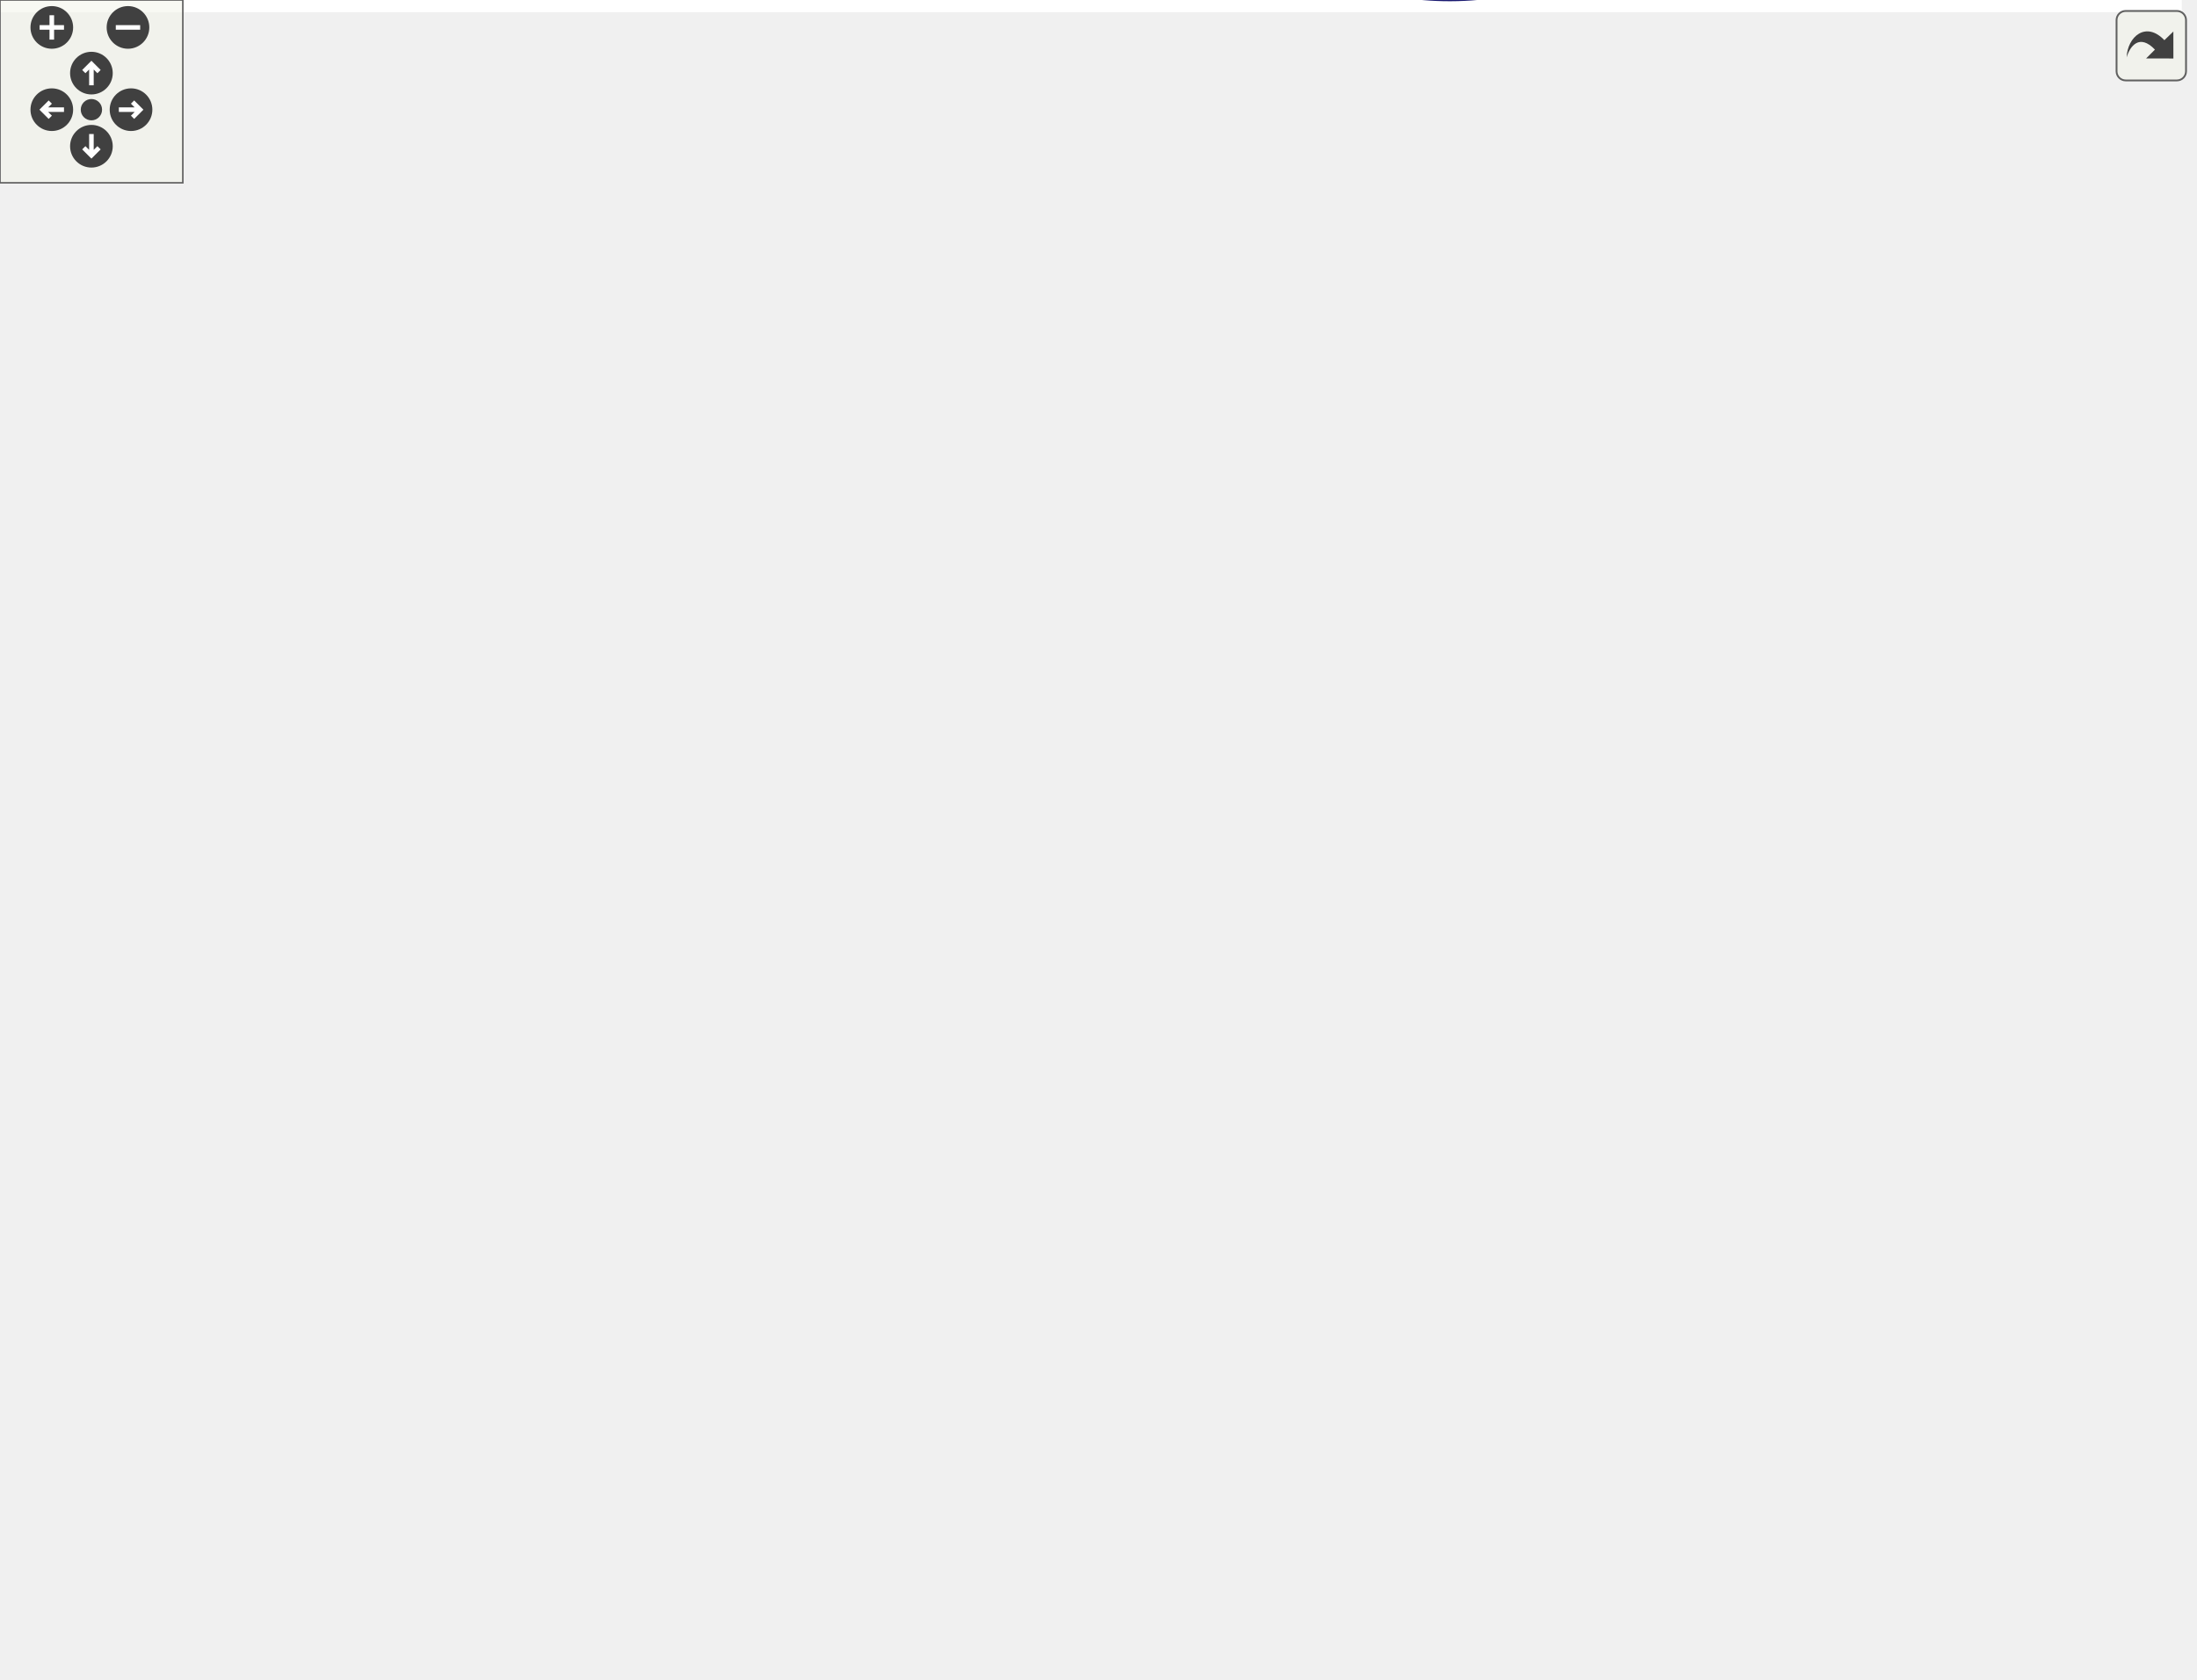
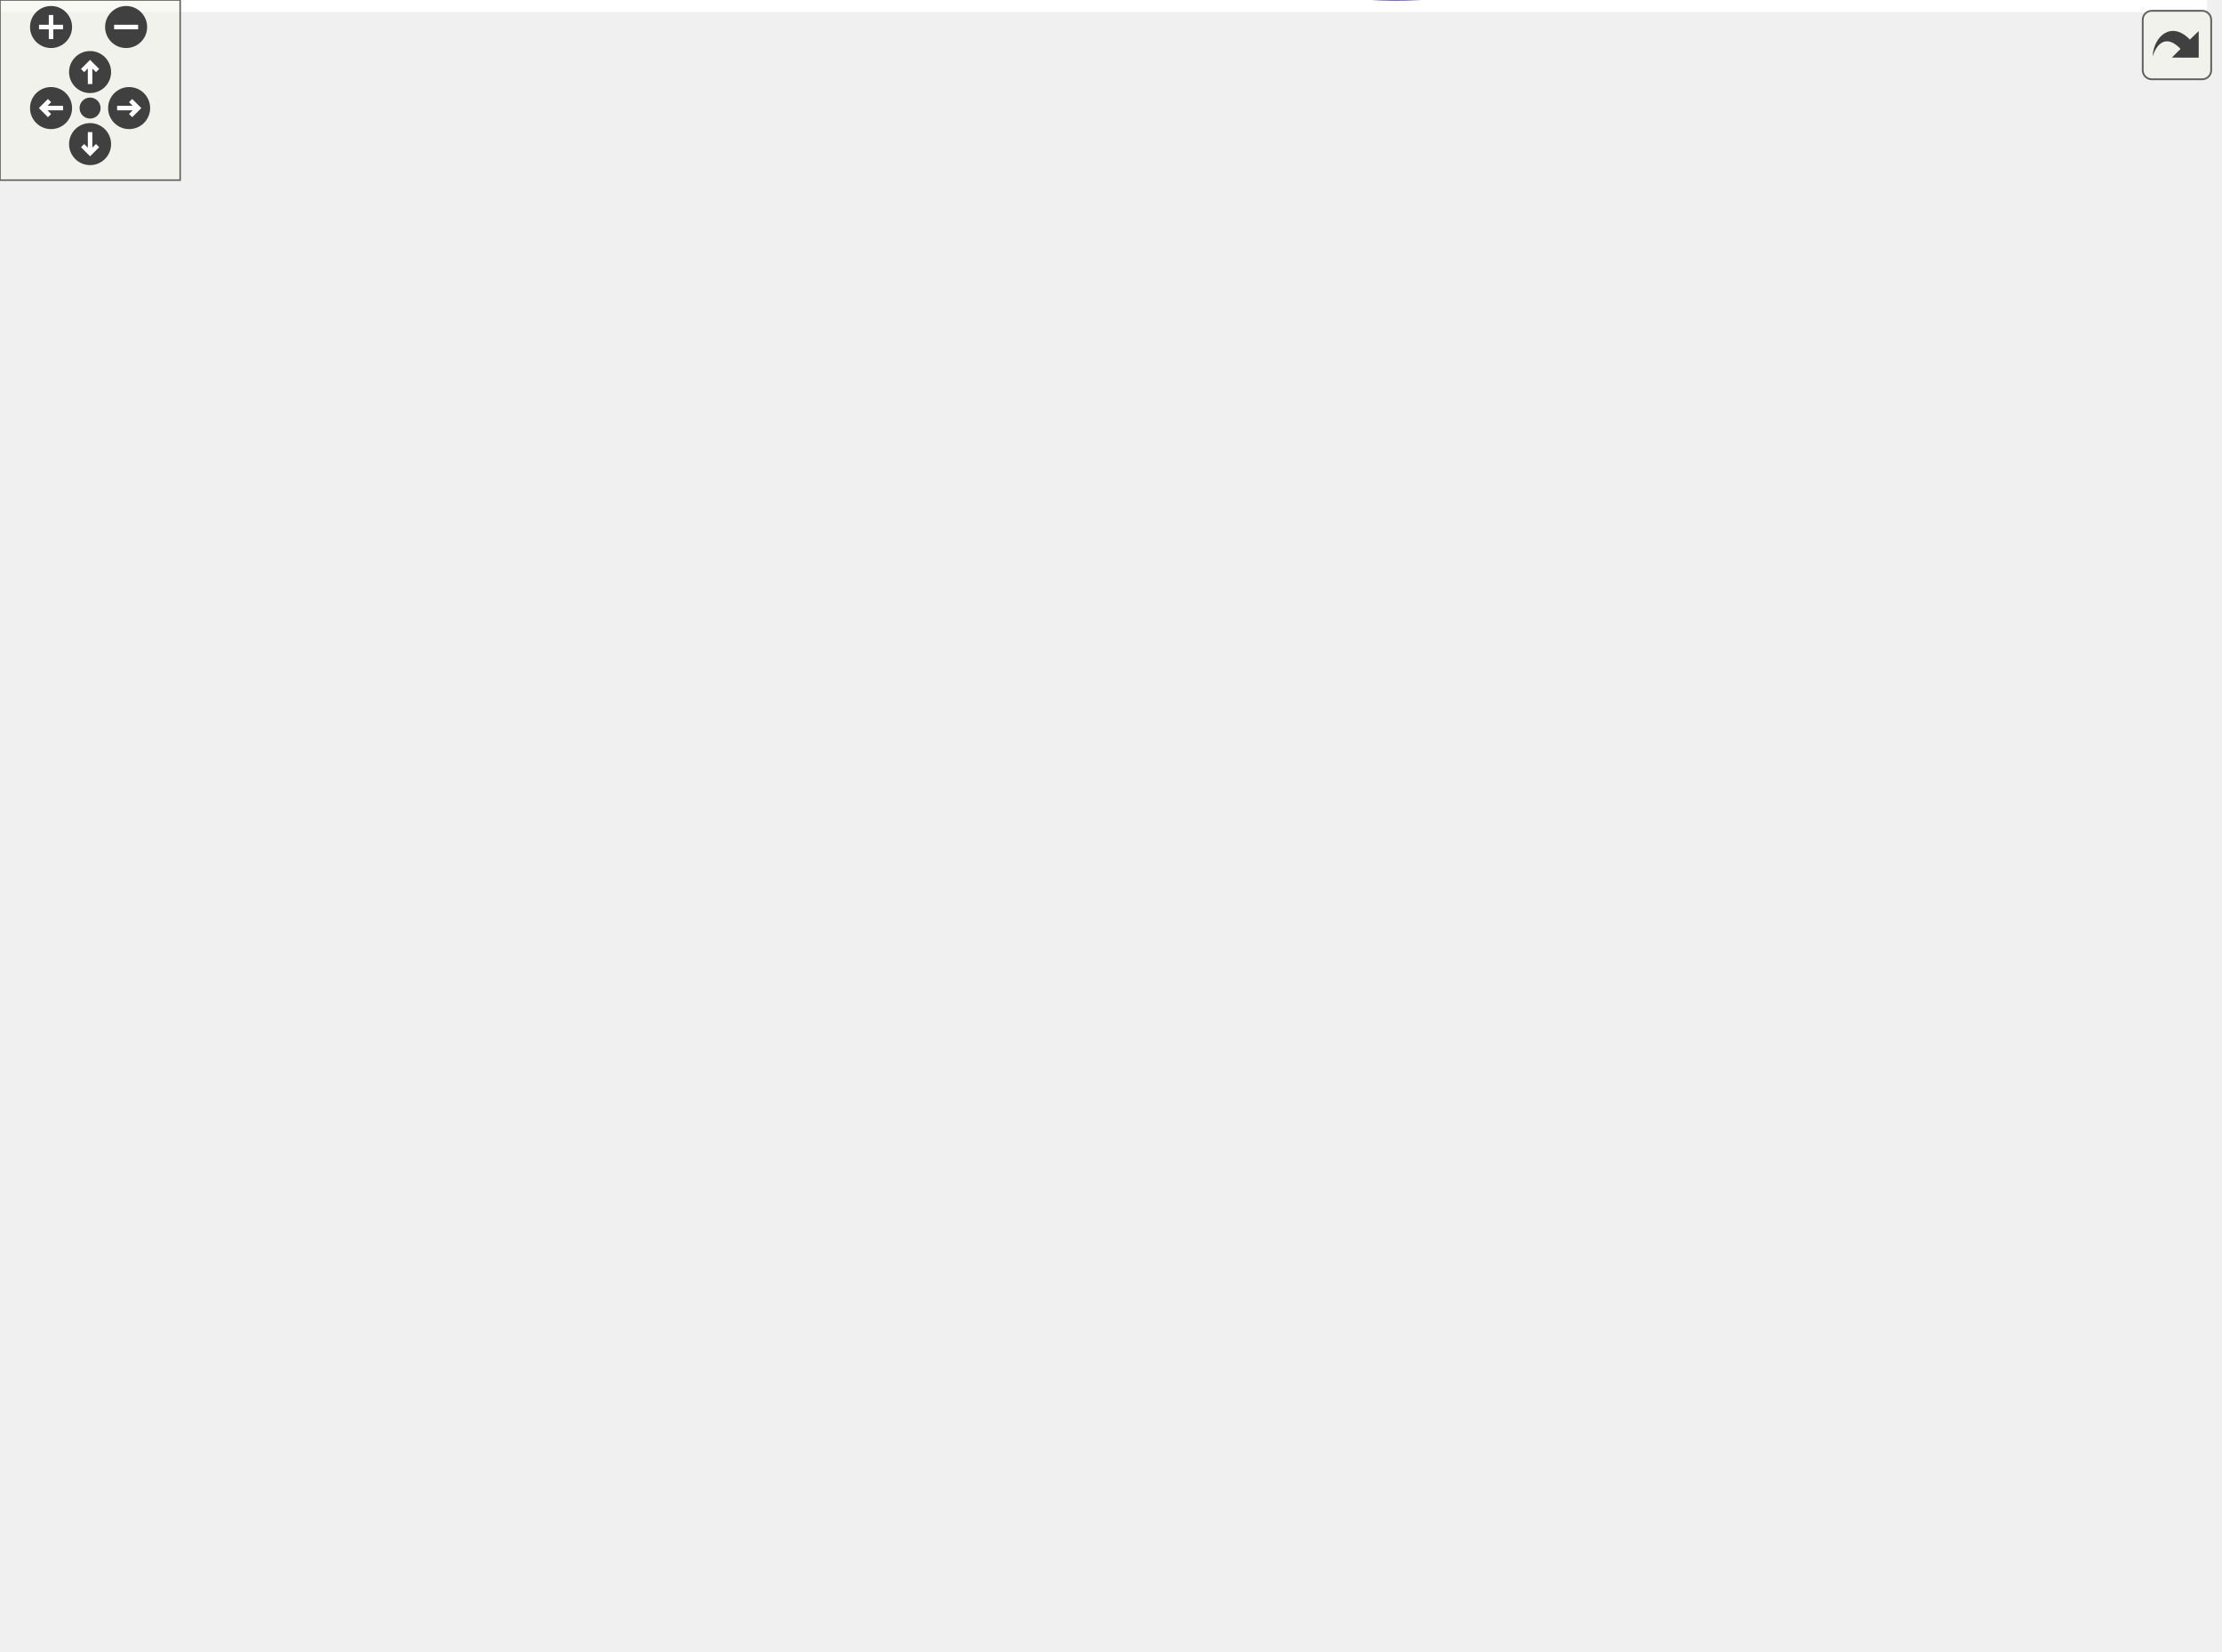
<svg xmlns="http://www.w3.org/2000/svg" xmlns:xlink="http://www.w3.org/1999/xlink" id="main" version="1.1" xml:space="preserve">
  <style type="text/css">
.edge:hover path { stroke: red; }
.edge:hover polygon { stroke: red; fill: red; }
</style>
  <defs>
    <circle id="rim" cx="0" cy="0" r="7" />
    <circle id="rim2" cx="0" cy="0" r="3.5" />
    <g id="zoomPlus">
      <use xlink:href="#rim" fill="#404040">
        <set attributeName="fill" to="#808080" begin="zoomplus.mouseover" end="zoomplus.mouseout" />
      </use>
      <path d="M-4,0h8M0,-4v8" fill="none" stroke="white" stroke-width="1.5" pointer-events="none" />
    </g>
    <g id="zoomMin">
      <use xlink:href="#rim" fill="#404040">
        <set attributeName="fill" to="#808080" begin="zoomminus.mouseover" end="zoomminus.mouseout" />
      </use>
      <path d="M-4,0h8" fill="none" stroke="white" stroke-width="1.5" pointer-events="none" />
    </g>
    <g id="dirArrow">
      <path fill="none" stroke="white" stroke-width="1.5" d="M0,-3.0v7 M-2.5,-0.5L0,-3.0L2.5,-0.5" />
    </g>
    <g id="resetDef">
      <use xlink:href="#rim2" fill="#404040">
        <set attributeName="fill" to="#808080" begin="reset.mouseover" end="reset.mouseout" />
      </use>
    </g>
  </defs>
  <svg id="graph" class="graph">
    <g id="viewport">
-       <polygon fill="white" stroke="transparent" points="-4,4 -4,-490.53 716,-490.53 716,4 -4,4" />
+       <polygon fill="white" stroke="transparent" points="-4,4 -4,-489.3 735,-489.3 735,4 -4,4" />
      <g id="node1" class="node">
        <g id="a_node1">
          <a xlink:title=" ">
-             <polygon fill="#bfbfbf" stroke="black" points="0,-183.01 0,-202.01 143,-202.01 143,-183.01 0,-183.01" />
-             <text text-anchor="middle" x="71.5" y="-190.01" font-family="Helvetica,sans-Serif" font-size="10.00">BOOST_AUTO_TEST_CASE</text>
+             <polygon fill="#bfbfbf" stroke="black" points="0,-253.97 0,-272.97 143,-272.97 143,-253.97 0,-253.97" />
+             <text text-anchor="middle" x="71.5" y="-260.97" font-family="Helvetica,sans-Serif" font-size="10.00">BOOST_AUTO_TEST_CASE</text>
          </a>
        </g>
      </g>
      <g id="node2" class="node">
        <g id="a_node2">
          <a xlink:href="namespaceprecice_1_1testing.html#a6a116337529290bbb1bf2545b5fb315a" target="_top" xlink:title="equals to be used in tests. Compares two matrices using a given tolerance. Prints both operands on fa...">
-             <polygon fill="white" stroke="black" points="203.5,-322.01 203.5,-341.01 333.5,-341.01 333.5,-322.01 203.5,-322.01" />
-             <text text-anchor="middle" x="268.5" y="-329.01" font-family="Helvetica,sans-Serif" font-size="10.00">precice::testing::equals</text>
+             <polygon fill="white" stroke="black" points="203.5,-371.97 203.5,-390.97 333.5,-390.97 333.5,-371.97 203.5,-371.97" />
+             <text text-anchor="middle" x="268.5" y="-378.97" font-family="Helvetica,sans-Serif" font-size="10.00">precice::testing::equals</text>
          </a>
        </g>
      </g>
      <g id="edge1" class="edge">
-         <path fill="none" stroke="midnightblue" d="M78.02,-202.15C91.81,-225.26 130.16,-284.02 179,-312.51 183.67,-315.24 188.67,-317.57 193.85,-319.57" />
-         <polygon fill="midnightblue" stroke="midnightblue" points="192.71,-322.88 203.31,-322.82 194.99,-316.26 192.71,-322.88" />
+         <path fill="none" stroke="midnightblue" d="M79.83,-273.16C95.6,-293.25 134.89,-339.5 179,-362.47 183.59,-364.86 188.46,-366.95 193.46,-368.77" />
+         <polygon fill="midnightblue" stroke="midnightblue" points="192.62,-372.18 203.21,-371.97 194.8,-365.53 192.62,-372.18" />
      </g>
      <g id="node3" class="node">
        <g id="a_node3">
          <a xlink:href="classprecice_1_1testing_1_1WaveformFixture.html#a636fca0cb7eeb7906d161f5bee6d9f23" target="_top" xlink:title=" ">
-             <polygon fill="white" stroke="black" points="179,-272.51 179,-302.51 358,-302.51 358,-272.51 179,-272.51" />
-             <text text-anchor="start" x="187" y="-290.51" font-family="Helvetica,sans-Serif" font-size="10.00">precice::testing::Waveform</text>
-             <text text-anchor="middle" x="268.5" y="-279.51" font-family="Helvetica,sans-Serif" font-size="10.00">Fixture::numberOfStoredSamples</text>
+             <polygon fill="white" stroke="black" points="179,-273.47 179,-303.47 358,-303.47 358,-273.47 179,-273.47" />
+             <text text-anchor="start" x="187" y="-291.47" font-family="Helvetica,sans-Serif" font-size="10.00">precice::testing::Waveform</text>
+             <text text-anchor="middle" x="268.5" y="-280.47" font-family="Helvetica,sans-Serif" font-size="10.00">Fixture::numberOfStoredSamples</text>
          </a>
        </g>
      </g>
      <g id="edge2" class="edge">
-         <path fill="none" stroke="midnightblue" d="M84.2,-202.19C103.04,-217.32 141.77,-246.6 179,-263.51 183.39,-265.51 187.98,-267.37 192.66,-269.09" />
-         <polygon fill="midnightblue" stroke="midnightblue" points="191.76,-272.49 202.36,-272.45 194.05,-265.87 191.76,-272.49" />
+         <path fill="none" stroke="midnightblue" d="M143.18,-272.53C151.48,-273.6 160.06,-274.7 168.66,-275.8" />
+         <polygon fill="midnightblue" stroke="midnightblue" points="168.39,-279.29 178.75,-277.09 169.28,-272.35 168.39,-279.29" />
      </g>
      <g id="node5" class="node">
        <g id="a_node5">
          <a xlink:href="classprecice_1_1time_1_1Waveform.html#a2434985b05162df567f7e27e722b3a8f" target="_top" xlink:title="Evaluate waveform at specific point in time. Uses interpolation if necessary.">
-             <polygon fill="white" stroke="black" points="200,-223.51 200,-253.51 337,-253.51 337,-223.51 200,-223.51" />
-             <text text-anchor="start" x="208" y="-241.51" font-family="Helvetica,sans-Serif" font-size="10.00">precice::time::Waveform</text>
-             <text text-anchor="middle" x="268.5" y="-230.51" font-family="Helvetica,sans-Serif" font-size="10.00">::sample</text>
+             <polygon fill="white" stroke="black" points="200,-224.47 200,-254.47 337,-254.47 337,-224.47 200,-224.47" />
+             <text text-anchor="start" x="208" y="-242.47" font-family="Helvetica,sans-Serif" font-size="10.00">precice::time::Waveform</text>
+             <text text-anchor="middle" x="268.5" y="-231.47" font-family="Helvetica,sans-Serif" font-size="10.00">::sample</text>
          </a>
        </g>
      </g>
      <g id="edge4" class="edge">
-         <path fill="none" stroke="midnightblue" d="M112.9,-202.05C136.25,-207.55 166.35,-214.65 193.77,-221.12" />
-         <polygon fill="midnightblue" stroke="midnightblue" points="193.2,-224.58 203.73,-223.47 194.8,-217.77 193.2,-224.58" />
-       </g>
-       <g id="node14" class="node">
-         <g id="a_node14">
+         <path fill="none" stroke="midnightblue" d="M143.18,-254.77C158.37,-252.9 174.52,-250.91 189.96,-249.01" />
+         <polygon fill="midnightblue" stroke="midnightblue" points="190.5,-252.47 199.99,-247.78 189.64,-245.53 190.5,-252.47" />
+       </g>
+       <g id="node16" class="node">
+         <g id="a_node16">
          <a xlink:href="classprecice_1_1time_1_1Storage.html#ad5470fbe7059583cab29225b2fd5b3d1" target="_top" xlink:title="Store Sample at a specific time.">
-             <polygon fill="white" stroke="black" points="206.5,-133.51 206.5,-163.51 330.5,-163.51 330.5,-133.51 206.5,-133.51" />
-             <text text-anchor="start" x="214.5" y="-151.51" font-family="Helvetica,sans-Serif" font-size="10.00">precice::time::Storage</text>
-             <text text-anchor="middle" x="268.5" y="-140.51" font-family="Helvetica,sans-Serif" font-size="10.00">::setSampleAtTime</text>
-           </a>
-         </g>
-       </g>
-       <g id="edge15" class="edge">
-         <path fill="none" stroke="midnightblue" d="M114.81,-182.97C138.66,-177.59 169.06,-170.73 196.46,-164.54" />
-         <polygon fill="midnightblue" stroke="midnightblue" points="197.41,-167.92 206.4,-162.3 195.87,-161.09 197.41,-167.92" />
-       </g>
-       <g id="node17" class="node">
-         <g id="a_node17">
-           <a xlink:href="classprecice_1_1time_1_1Waveform.html#a3ce572182eaa8e47aeb1799bf5b350f4" target="_top" xlink:title="Returns a reference to the _timeStepsStorage.">
-             <polygon fill="white" stroke="black" points="200,-35.51 200,-65.51 337,-65.51 337,-35.51 200,-35.51" />
-             <text text-anchor="start" x="208" y="-53.51" font-family="Helvetica,sans-Serif" font-size="10.00">precice::time::Waveform</text>
-             <text text-anchor="middle" x="268.5" y="-42.51" font-family="Helvetica,sans-Serif" font-size="10.00">::timeStepsStorage</text>
-           </a>
-         </g>
-       </g>
-       <g id="edge20" class="edge">
-         <path fill="none" stroke="midnightblue" d="M78.42,-182.99C92.78,-160.67 131.81,-104.7 179,-75.51 182.59,-73.29 186.38,-71.27 190.3,-69.41" />
-         <polygon fill="midnightblue" stroke="midnightblue" points="191.81,-72.57 199.62,-65.4 189.05,-66.14 191.81,-72.57" />
+             <polygon fill="white" stroke="black" points="206.5,-87.47 206.5,-117.47 330.5,-117.47 330.5,-87.47 206.5,-87.47" />
+             <text text-anchor="start" x="214.5" y="-105.47" font-family="Helvetica,sans-Serif" font-size="10.00">precice::time::Storage</text>
+             <text text-anchor="middle" x="268.5" y="-94.47" font-family="Helvetica,sans-Serif" font-size="10.00">::setSampleAtTime</text>
+           </a>
+         </g>
+       </g>
+       <g id="edge17" class="edge">
+         <path fill="none" stroke="midnightblue" d="M84.11,-253.88C114.77,-228.57 198.45,-159.48 241.36,-124.05" />
+         <polygon fill="midnightblue" stroke="midnightblue" points="243.64,-126.7 249.13,-117.64 239.19,-121.31 243.64,-126.7" />
      </g>
      <g id="node18" class="node">
        <g id="a_node18">
+           <a xlink:href="classprecice_1_1time_1_1Waveform.html#a3ce572182eaa8e47aeb1799bf5b350f4" target="_top" xlink:title="Returns a reference to the _timeStepsStorage.">
+             <polygon fill="white" stroke="black" points="200,-38.47 200,-68.47 337,-68.47 337,-38.47 200,-38.47" />
+             <text text-anchor="start" x="208" y="-56.47" font-family="Helvetica,sans-Serif" font-size="10.00">precice::time::Waveform</text>
+             <text text-anchor="middle" x="268.5" y="-45.47" font-family="Helvetica,sans-Serif" font-size="10.00">::timeStepsStorage</text>
+           </a>
+         </g>
+       </g>
+       <g id="edge22" class="edge">
+         <path fill="none" stroke="midnightblue" d="M75.2,-253.59C84.2,-222.51 116.28,-125.93 179,-77.47 182.57,-74.71 186.43,-72.27 190.48,-70.11" />
+         <polygon fill="midnightblue" stroke="midnightblue" points="192.04,-73.24 199.59,-65.81 189.06,-66.91 192.04,-73.24" />
+       </g>
+       <g id="node19" class="node">
+         <g id="a_node19">
          <a xlink:href="classprecice_1_1testing_1_1WaveformFixture.html#a2937f297176e83fa8a704daee81fcc4d" target="_top" xlink:title=" ">
-             <polygon fill="white" stroke="black" points="194.5,-84.51 194.5,-114.51 342.5,-114.51 342.5,-84.51 194.5,-84.51" />
-             <text text-anchor="start" x="202.5" y="-102.51" font-family="Helvetica,sans-Serif" font-size="10.00">precice::testing::Waveform</text>
-             <text text-anchor="middle" x="268.5" y="-91.51" font-family="Helvetica,sans-Serif" font-size="10.00">Fixture::valuesSize</text>
-           </a>
-         </g>
-       </g>
-       <g id="edge21" class="edge">
-         <path fill="none" stroke="midnightblue" d="M84.92,-182.85C104.11,-168.33 142.57,-140.86 179,-124.51 184.32,-122.13 189.92,-119.91 195.62,-117.87" />
-         <polygon fill="midnightblue" stroke="midnightblue" points="196.92,-121.12 205.26,-114.59 194.67,-114.5 196.92,-121.12" />
+             <polygon fill="white" stroke="black" points="194.5,-322.47 194.5,-352.47 342.5,-352.47 342.5,-322.47 194.5,-322.47" />
+             <text text-anchor="start" x="202.5" y="-340.47" font-family="Helvetica,sans-Serif" font-size="10.00">precice::testing::Waveform</text>
+             <text text-anchor="middle" x="268.5" y="-329.47" font-family="Helvetica,sans-Serif" font-size="10.00">Fixture::valuesSize</text>
+           </a>
+         </g>
+       </g>
+       <g id="edge23" class="edge">
+         <path fill="none" stroke="midnightblue" d="M90.98,-273.05C111.93,-283.65 147.3,-300.78 179,-312.47 185.44,-314.84 192.22,-317.13 199.03,-319.28" />
+         <polygon fill="midnightblue" stroke="midnightblue" points="198.42,-322.76 209.01,-322.34 200.47,-316.06 198.42,-322.76" />
      </g>
      <g id="node4" class="node">
        <g id="a_node4">
          <a xlink:href="classprecice_1_1time_1_1Storage.html#ac6b8883c787b328e1a4114d4457c0b30" target="_top" xlink:title="Number of stored times.">
-             <polygon fill="white" stroke="black" points="588,-429.51 588,-459.51 712,-459.51 712,-429.51 588,-429.51" />
-             <text text-anchor="start" x="596" y="-447.51" font-family="Helvetica,sans-Serif" font-size="10.00">precice::time::Storage</text>
-             <text text-anchor="middle" x="650" y="-436.51" font-family="Helvetica,sans-Serif" font-size="10.00">::nTimes</text>
+             <polygon fill="white" stroke="black" points="590,-372.47 590,-402.47 714,-402.47 714,-372.47 590,-372.47" />
+             <text text-anchor="start" x="598" y="-390.47" font-family="Helvetica,sans-Serif" font-size="10.00">precice::time::Storage</text>
+             <text text-anchor="middle" x="652" y="-379.47" font-family="Helvetica,sans-Serif" font-size="10.00">::nTimes</text>
          </a>
        </g>
      </g>
      <g id="edge3" class="edge">
-         <path fill="none" stroke="midnightblue" d="M345.63,-302.75C350.15,-305.5 354.34,-308.73 358,-312.51 404.46,-360.56 341.39,-417.3 394,-458.51 454.09,-505.59 548.69,-483.01 604.2,-463.18" />
-         <polygon fill="midnightblue" stroke="midnightblue" points="605.59,-466.4 613.76,-459.65 603.17,-459.83 605.59,-466.4" />
-       </g>
-       <g id="edge14" class="edge">
-         <path fill="none" stroke="midnightblue" d="M337.23,-249.14C344.99,-252.69 352.19,-257.36 358,-263.51 408.66,-317.12 338.22,-377.26 394,-425.51 420.57,-448.5 511.77,-450.33 577.52,-448.37" />
-         <polygon fill="midnightblue" stroke="midnightblue" points="577.96,-451.86 587.84,-448.03 577.72,-444.86 577.96,-451.86" />
+         <path fill="none" stroke="midnightblue" d="M340.12,-303.61C346.44,-306.36 352.51,-309.62 358,-313.47 380.43,-329.18 370.24,-349.86 394,-363.47 450.36,-395.73 525.26,-399.16 579.65,-396.06" />
+         <polygon fill="midnightblue" stroke="midnightblue" points="580.16,-399.53 589.9,-395.38 579.7,-392.55 580.16,-399.53" />
+       </g>
+       <g id="edge16" class="edge">
+         <path fill="none" stroke="midnightblue" d="M337.05,-251.5C344.57,-254.62 351.75,-258.54 358,-263.47 384.23,-284.17 367.33,-309.34 394,-329.47 397.79,-332.33 505.09,-355.95 579.83,-372.15" />
+         <polygon fill="midnightblue" stroke="midnightblue" points="579.17,-375.59 589.69,-374.28 580.65,-368.75 579.17,-375.59" />
      </g>
      <g id="node6" class="node">
        <g id="a_node6">
          <a xlink:href="classprecice_1_1time_1_1Waveform.html#ab432661dd5328b9fe7825752ccbf4301" target="_top" xlink:title="Computes which degree may be used for interpolation.">
-             <polygon fill="white" stroke="black" points="404.5,-336.51 404.5,-366.51 541.5,-366.51 541.5,-336.51 404.5,-336.51" />
-             <text text-anchor="start" x="412.5" y="-354.51" font-family="Helvetica,sans-Serif" font-size="10.00">precice::time::Waveform</text>
-             <text text-anchor="middle" x="473" y="-343.51" font-family="Helvetica,sans-Serif" font-size="10.00">::computeUsedDegree</text>
+             <polygon fill="white" stroke="black" points="397,-290.47 397,-320.47 534,-320.47 534,-290.47 397,-290.47" />
+             <text text-anchor="start" x="405" y="-308.47" font-family="Helvetica,sans-Serif" font-size="10.00">precice::time::Waveform</text>
+             <text text-anchor="middle" x="465.5" y="-297.47" font-family="Helvetica,sans-Serif" font-size="10.00">::computeUsedDegree</text>
          </a>
        </g>
      </g>
      <g id="edge5" class="edge">
-         <path fill="none" stroke="midnightblue" d="M337.42,-251.67C344.79,-254.81 351.84,-258.7 358,-263.51 383.41,-283.37 368.94,-306.21 394,-326.51 396.08,-328.2 398.27,-329.77 400.55,-331.24" />
-         <polygon fill="midnightblue" stroke="midnightblue" points="399.3,-334.54 409.73,-336.39 402.72,-328.44 399.3,-334.54" />
+         <path fill="none" stroke="midnightblue" d="M330.88,-254.6C340.06,-257.3 349.34,-260.28 358,-263.47 374.6,-269.59 377.64,-273.73 394,-280.47 399.31,-282.66 404.88,-284.83 410.48,-286.94" />
+         <polygon fill="midnightblue" stroke="midnightblue" points="409.27,-290.23 419.87,-290.41 411.7,-283.66 409.27,-290.23" />
      </g>
      <g id="node7" class="node">
        <g id="a_node7">
          <a xlink:href="namespaceprecice_1_1detail.html#adede399b4b92eea01face616a0cc7051" target="_top" xlink:title=" ">
-             <polygon fill="white" stroke="black" points="416.5,-298.01 416.5,-317.01 529.5,-317.01 529.5,-298.01 416.5,-298.01" />
-             <text text-anchor="middle" x="473" y="-305.01" font-family="Helvetica,sans-Serif" font-size="10.00">precice::detail::data</text>
+             <polygon fill="white" stroke="black" points="409,-251.97 409,-270.97 522,-270.97 522,-251.97 409,-251.97" />
+             <text text-anchor="middle" x="465.5" y="-258.97" font-family="Helvetica,sans-Serif" font-size="10.00">precice::detail::data</text>
          </a>
        </g>
      </g>
      <g id="edge6" class="edge">
-         <path fill="none" stroke="midnightblue" d="M332.82,-253.61C341.45,-256.47 350.06,-259.76 358,-263.51 375.61,-271.83 376.24,-280.52 394,-288.51 399.46,-290.97 405.27,-293.14 411.18,-295.04" />
-         <polygon fill="midnightblue" stroke="midnightblue" points="410.57,-298.51 421.16,-298 412.57,-291.8 410.57,-298.51" />
+         <path fill="none" stroke="midnightblue" d="M337.15,-247.1C357.11,-249.35 378.9,-251.81 398.74,-254.05" />
+         <polygon fill="midnightblue" stroke="midnightblue" points="398.58,-257.55 408.91,-255.2 399.36,-250.6 398.58,-257.55" />
      </g>
      <g id="node8" class="node">
        <g id="a_node8">
          <a xlink:href="namespaceprecice_1_1math.html#a0e86802cfe992deba131d789d035b5b7" target="_top" xlink:title="Compares two Eigen::MatrixBase for equality up to tolerance.">
-             <polygon fill="white" stroke="black" points="412,-161.01 412,-180.01 534,-180.01 534,-161.01 412,-161.01" />
-             <text text-anchor="middle" x="473" y="-168.01" font-family="Helvetica,sans-Serif" font-size="10.00">precice::math::equals</text>
+             <polygon fill="white" stroke="black" points="404.5,-114.97 404.5,-133.97 526.5,-133.97 526.5,-114.97 404.5,-114.97" />
+             <text text-anchor="middle" x="465.5" y="-121.97" font-family="Helvetica,sans-Serif" font-size="10.00">precice::math::equals</text>
          </a>
        </g>
      </g>
      <g id="edge7" class="edge">
-         <path fill="none" stroke="midnightblue" d="M305.33,-223.42C330,-213.34 363.66,-200.22 394,-190.51 402.7,-187.73 412.05,-185.07 421.14,-182.64" />
-         <polygon fill="midnightblue" stroke="midnightblue" points="422.06,-186.01 430.86,-180.1 420.3,-179.24 422.06,-186.01" />
+         <path fill="none" stroke="midnightblue" d="M285.01,-224.17C307.28,-203.03 350.47,-165.04 394,-143.47 398.64,-141.17 403.59,-139.12 408.64,-137.3" />
+         <polygon fill="midnightblue" stroke="midnightblue" points="410,-140.54 418.4,-134.08 407.81,-133.89 410,-140.54" />
      </g>
      <g id="node9" class="node">
        <g id="a_node9">
          <a xlink:href="classprecice_1_1time_1_1Storage.html#a7699b242d48c467606c27cacbf1f6492" target="_top" xlink:title="Get all normalized dts and values in ascending order (with respect to normalized dts)">
-             <polygon fill="white" stroke="black" points="411,-385.51 411,-415.51 535,-415.51 535,-385.51 411,-385.51" />
-             <text text-anchor="start" x="419" y="-403.51" font-family="Helvetica,sans-Serif" font-size="10.00">precice::time::Storage</text>
-             <text text-anchor="middle" x="473" y="-392.51" font-family="Helvetica,sans-Serif" font-size="10.00">::getTimesAndValues</text>
+             <polygon fill="white" stroke="black" points="403.5,-416.47 403.5,-446.47 527.5,-446.47 527.5,-416.47 403.5,-416.47" />
+             <text text-anchor="start" x="411.5" y="-434.47" font-family="Helvetica,sans-Serif" font-size="10.00">precice::time::Storage</text>
+             <text text-anchor="middle" x="465.5" y="-423.47" font-family="Helvetica,sans-Serif" font-size="10.00">::getTimesAndValues</text>
          </a>
        </g>
      </g>
      <g id="edge8" class="edge">
-         <path fill="none" stroke="midnightblue" d="M337.16,-249.84C344.84,-253.28 352.03,-257.74 358,-263.51 395.88,-300.16 356.54,-339.43 394,-376.51 396.42,-378.91 399.07,-381.06 401.88,-383" />
-         <polygon fill="midnightblue" stroke="midnightblue" points="400.37,-386.17 410.77,-388.21 403.91,-380.13 400.37,-386.17" />
+         <path fill="none" stroke="midnightblue" d="M337.38,-250.4C344.93,-253.7 352.03,-257.97 358,-263.47 392.72,-295.5 368.33,-323.82 394,-363.47 405.36,-381.01 422.05,-397.38 436.35,-409.66" />
+         <polygon fill="midnightblue" stroke="midnightblue" points="434.51,-412.68 444.43,-416.4 438.99,-407.31 434.51,-412.68" />
      </g>
      <g id="node11" class="node">
        <g id="a_node11">
          <a xlink:href="classprecice_1_1time_1_1Storage.html#aa849687d3952aaeb8efb114153743767" target="_top" xlink:title="Returns the values at time following &quot;before&quot; contained in this Storage.">
-             <polygon fill="white" stroke="black" points="411,-248.51 411,-278.51 535,-278.51 535,-248.51 411,-248.51" />
-             <text text-anchor="start" x="419" y="-266.51" font-family="Helvetica,sans-Serif" font-size="10.00">precice::time::Storage</text>
-             <text text-anchor="middle" x="473" y="-255.51" font-family="Helvetica,sans-Serif" font-size="10.00">::getValuesAtOrAfter</text>
+             <polygon fill="white" stroke="black" points="403.5,-202.47 403.5,-232.47 527.5,-232.47 527.5,-202.47 403.5,-202.47" />
+             <text text-anchor="start" x="411.5" y="-220.47" font-family="Helvetica,sans-Serif" font-size="10.00">precice::time::Storage</text>
+             <text text-anchor="middle" x="465.5" y="-209.47" font-family="Helvetica,sans-Serif" font-size="10.00">::getValuesAtOrAfter</text>
          </a>
        </g>
      </g>
      <g id="edge11" class="edge">
-         <path fill="none" stroke="midnightblue" d="M337.21,-246.87C357.66,-249.4 380.18,-252.18 400.85,-254.73" />
-         <polygon fill="midnightblue" stroke="midnightblue" points="400.48,-258.21 410.83,-255.96 401.33,-251.26 400.48,-258.21" />
+         <path fill="none" stroke="midnightblue" d="M337.15,-231.84C355.35,-229.78 375.07,-227.56 393.44,-225.49" />
+         <polygon fill="midnightblue" stroke="midnightblue" points="393.95,-228.95 403.49,-224.35 393.16,-222 393.95,-228.95" />
      </g>
      <g id="node12" class="node">
        <g id="a_node12">
          <a xlink:href="namespaceprecice_1_1math_1_1bspline.html#a164179f14178b5f1ebcb5ca46764e1f9" target="_top" xlink:title=" ">
-             <polygon fill="white" stroke="black" points="410.5,-199.51 410.5,-229.51 535.5,-229.51 535.5,-199.51 410.5,-199.51" />
-             <text text-anchor="start" x="418.5" y="-217.51" font-family="Helvetica,sans-Serif" font-size="10.00">precice::math::bspline</text>
-             <text text-anchor="middle" x="473" y="-206.51" font-family="Helvetica,sans-Serif" font-size="10.00">::interpolateAt</text>
+             <polygon fill="white" stroke="black" points="403,-153.47 403,-183.47 528,-183.47 528,-153.47 403,-153.47" />
+             <text text-anchor="start" x="411" y="-171.47" font-family="Helvetica,sans-Serif" font-size="10.00">precice::math::bspline</text>
+             <text text-anchor="middle" x="465.5" y="-160.47" font-family="Helvetica,sans-Serif" font-size="10.00">::interpolateAt</text>
          </a>
        </g>
      </g>
      <g id="edge12" class="edge">
-         <path fill="none" stroke="midnightblue" d="M337.21,-230.49C357.57,-228.08 379.96,-225.42 400.55,-222.98" />
-         <polygon fill="midnightblue" stroke="midnightblue" points="400.97,-226.46 410.49,-221.8 400.15,-219.5 400.97,-226.46" />
-       </g>
-       <g id="node13" class="node">
-         <g id="a_node13">
+         <path fill="none" stroke="midnightblue" d="M308.35,-224.43C332.85,-215.04 365.19,-202.81 394,-192.47 399.17,-190.61 404.57,-188.71 409.98,-186.83" />
+         <polygon fill="midnightblue" stroke="midnightblue" points="411.36,-190.06 419.67,-183.48 409.07,-183.44 411.36,-190.06" />
+       </g>
+       <g id="node15" class="node">
+         <g id="a_node15">
          <a xlink:href="classprecice_1_1time_1_1Storage.html#a4685b028851d8b729fca86cdb02503b2" target="_top" xlink:title="Get maximum normalized dt that is stored in this Storage.">
-             <polygon fill="white" stroke="black" points="401.5,-111.51 401.5,-141.51 544.5,-141.51 544.5,-111.51 401.5,-111.51" />
-             <text text-anchor="start" x="409.5" y="-129.51" font-family="Helvetica,sans-Serif" font-size="10.00">precice::time::Storage</text>
-             <text text-anchor="middle" x="473" y="-118.51" font-family="Helvetica,sans-Serif" font-size="10.00">::maxStoredNormalizedDt</text>
-           </a>
-         </g>
-       </g>
-       <g id="edge13" class="edge">
-         <path fill="none" stroke="midnightblue" d="M289.79,-223.22C319.23,-201.21 372.62,-162.11 394,-151.51 398.58,-149.24 403.41,-147.12 408.34,-145.14" />
-         <polygon fill="midnightblue" stroke="midnightblue" points="409.77,-148.34 417.87,-141.52 407.28,-141.8 409.77,-148.34" />
+             <polygon fill="white" stroke="black" points="394,-65.47 394,-95.47 537,-95.47 537,-65.47 394,-65.47" />
+             <text text-anchor="start" x="402" y="-83.47" font-family="Helvetica,sans-Serif" font-size="10.00">precice::time::Storage</text>
+             <text text-anchor="middle" x="465.5" y="-72.47" font-family="Helvetica,sans-Serif" font-size="10.00">::maxStoredNormalizedDt</text>
+           </a>
+         </g>
+       </g>
+       <g id="edge15" class="edge">
+         <path fill="none" stroke="midnightblue" d="M279.7,-224.38C298.96,-196.98 343.31,-138.78 394,-105.47 396.97,-103.52 400.1,-101.7 403.34,-100.01" />
+         <polygon fill="midnightblue" stroke="midnightblue" points="405.14,-103.03 412.66,-95.57 402.13,-96.71 405.14,-103.03" />
      </g>
      <g id="edge10" class="edge">
-         <path fill="none" stroke="midnightblue" d="M533.74,-415.53C548.44,-419.23 564.31,-423.22 579.43,-427.02" />
-         <polygon fill="midnightblue" stroke="midnightblue" points="578.69,-430.44 589.24,-429.49 580.39,-423.65 578.69,-430.44" />
+         <path fill="none" stroke="midnightblue" d="M527.68,-416.88C544.43,-412.89 562.72,-408.52 579.97,-404.41" />
+         <polygon fill="midnightblue" stroke="midnightblue" points="581.07,-407.74 589.99,-402.02 579.45,-400.94 581.07,-407.74" />
      </g>
      <g id="node10" class="node">
        <g id="a_node10">
          <a xlink:href="classprecice_1_1time_1_1Storage.html#a5314dff98a3b6c92ef7bf48be027fa4d" target="_top" xlink:title="Number of Dofs for each values.">
-             <polygon fill="white" stroke="black" points="588,-186.51 588,-216.51 712,-216.51 712,-186.51 588,-186.51" />
-             <text text-anchor="start" x="596" y="-204.51" font-family="Helvetica,sans-Serif" font-size="10.00">precice::time::Storage</text>
-             <text text-anchor="middle" x="650" y="-193.51" font-family="Helvetica,sans-Serif" font-size="10.00">::nDofs</text>
+             <polygon fill="white" stroke="black" points="590,-440.47 590,-470.47 714,-470.47 714,-440.47 590,-440.47" />
+             <text text-anchor="start" x="598" y="-458.47" font-family="Helvetica,sans-Serif" font-size="10.00">precice::time::Storage</text>
+             <text text-anchor="middle" x="652" y="-447.47" font-family="Helvetica,sans-Serif" font-size="10.00">::nDofs</text>
          </a>
        </g>
      </g>
      <g id="edge9" class="edge">
-         <path fill="none" stroke="midnightblue" d="M535.13,-386.85C541.18,-384.03 546.94,-380.62 552,-376.51 601.32,-336.51 629.66,-264.4 641.84,-226.44" />
-         <polygon fill="midnightblue" stroke="midnightblue" points="645.24,-227.28 644.85,-216.69 638.56,-225.21 645.24,-227.28" />
-       </g>
-       <g id="edge16" class="edge">
-         <path fill="none" stroke="midnightblue" d="M330.53,-155.14C352.95,-157.58 378.51,-160.36 401.68,-162.87" />
-         <polygon fill="midnightblue" stroke="midnightblue" points="401.47,-166.37 411.79,-163.97 402.23,-159.41 401.47,-166.37" />
-       </g>
-       <g id="edge17" class="edge">
-         <path fill="none" stroke="midnightblue" d="M330.53,-141.88C349.66,-139.81 371.07,-137.48 391.34,-135.28" />
-         <polygon fill="midnightblue" stroke="midnightblue" points="391.93,-138.73 401.5,-134.17 391.18,-131.77 391.93,-138.73" />
-       </g>
-       <g id="node15" class="node">
-         <g id="a_node15">
+         <path fill="none" stroke="midnightblue" d="M527.68,-439.43C544.43,-441.61 562.72,-443.99 579.97,-446.23" />
+         <polygon fill="midnightblue" stroke="midnightblue" points="579.62,-449.71 589.99,-447.53 580.52,-442.77 579.62,-449.71" />
+       </g>
+       <g id="node13" class="node">
+         <g id="a_node13">
+           <a xlink:href="namespaceprecice_1_1math.html#a8226f8d65e2358c744f70758921f5d52" target="_top" xlink:title=" ">
+             <polygon fill="white" stroke="black" points="573.5,-158.97 573.5,-177.97 730.5,-177.97 730.5,-158.97 573.5,-158.97" />
+             <text text-anchor="middle" x="652" y="-165.97" font-family="Helvetica,sans-Serif" font-size="10.00">precice::math::greaterEquals</text>
+           </a>
+         </g>
+       </g>
+       <g id="edge13" class="edge">
+         <path fill="none" stroke="midnightblue" d="M528.19,-168.47C539.37,-168.47 551.23,-168.47 562.99,-168.47" />
+         <polygon fill="midnightblue" stroke="midnightblue" points="563.29,-171.97 573.29,-168.47 563.29,-164.97 563.29,-171.97" />
+       </g>
+       <g id="node14" class="node">
+         <g id="a_node14">
+           <a xlink:href="namespaceprecice_1_1math.html#a9885a93970db6840d33a76782ae9d4c7" target="_top" xlink:title=" ">
+             <polygon fill="white" stroke="black" points="573,-54.97 573,-73.97 731,-73.97 731,-54.97 573,-54.97" />
+             <text text-anchor="middle" x="652" y="-61.97" font-family="Helvetica,sans-Serif" font-size="10.00">precice::math::smallerEquals</text>
+           </a>
+         </g>
+       </g>
+       <g id="edge14" class="edge">
+         <path fill="none" stroke="midnightblue" d="M514.63,-153.34C522.26,-150.39 529.95,-147.08 537,-143.47 572.38,-125.35 609.54,-97.75 631.47,-80.43" />
+         <polygon fill="midnightblue" stroke="midnightblue" points="633.73,-83.1 639.35,-74.12 629.36,-77.63 633.73,-83.1" />
+       </g>
+       <g id="edge18" class="edge">
+         <path fill="none" stroke="midnightblue" d="M330.66,-109.37C350.82,-111.64 373.4,-114.19 394.18,-116.54" />
+         <polygon fill="midnightblue" stroke="midnightblue" points="393.89,-120.03 404.22,-117.67 394.68,-113.07 393.89,-120.03" />
+       </g>
+       <g id="edge21" class="edge">
+         <path fill="none" stroke="midnightblue" d="M330.93,-91.68C340.59,-88.2 350.01,-83.58 358,-77.47 382.7,-58.58 366.94,-32.79 394,-17.47 470.6,25.9 578.75,-23.49 626.6,-49.93" />
+         <polygon fill="midnightblue" stroke="midnightblue" points="624.91,-53 635.34,-54.88 628.36,-46.91 624.91,-53" />
+       </g>
+       <g id="edge19" class="edge">
+         <path fill="none" stroke="midnightblue" d="M330.66,-95.57C347.38,-93.68 365.75,-91.61 383.39,-89.62" />
+         <polygon fill="midnightblue" stroke="midnightblue" points="384.13,-93.06 393.67,-88.46 383.34,-86.1 384.13,-93.06" />
+       </g>
+       <g id="node17" class="node">
+         <g id="a_node17">
          <a xlink:href="namespaceprecice_1_1math.html#ad2261eb57e2922093b31a6ddb203d5f8" target="_top" xlink:title=" ">
-             <polygon fill="white" stroke="black" points="410,-73.01 410,-92.01 536,-92.01 536,-73.01 410,-73.01" />
-             <text text-anchor="middle" x="473" y="-80.01" font-family="Helvetica,sans-Serif" font-size="10.00">precice::math::smaller</text>
-           </a>
-         </g>
-       </g>
-       <g id="edge18" class="edge">
-         <path fill="none" stroke="midnightblue" d="M330.74,-134.35C340.02,-131.51 349.37,-128.23 358,-124.51 375.22,-117.1 376.73,-109.81 394,-102.51 400.89,-99.6 408.32,-97.03 415.74,-94.79" />
-         <polygon fill="midnightblue" stroke="midnightblue" points="416.8,-98.13 425.47,-92.03 414.89,-91.39 416.8,-98.13" />
-       </g>
-       <g id="node16" class="node">
-         <g id="a_node16">
-           <a xlink:href="namespaceprecice_1_1math.html#a9885a93970db6840d33a76782ae9d4c7" target="_top" xlink:title=" ">
-             <polygon fill="white" stroke="black" points="394,-35.01 394,-54.01 552,-54.01 552,-35.01 394,-35.01" />
-             <text text-anchor="middle" x="473" y="-42.01" font-family="Helvetica,sans-Serif" font-size="10.00">precice::math::smallerEquals</text>
-           </a>
-         </g>
-       </g>
-       <g id="edge19" class="edge">
-         <path fill="none" stroke="midnightblue" d="M330.96,-138.53C340.61,-135.13 350.02,-130.59 358,-124.51 383.04,-105.43 368.72,-82.27 394,-63.51 396.63,-61.56 399.44,-59.81 402.36,-58.23" />
-         <polygon fill="midnightblue" stroke="midnightblue" points="403.84,-61.41 411.44,-54.02 400.9,-55.05 403.84,-61.41" />
-       </g>
-       <g id="edge22" class="edge">
-         <path fill="none" stroke="midnightblue" d="M341.91,-84.44C347.58,-81.91 353.03,-78.96 358,-75.51 380.51,-59.92 369.63,-38 394,-25.51 456.5,6.5 491.54,10.2 552,-25.51 607.84,-58.5 633.73,-136.38 643.72,-176.56" />
-         <polygon fill="midnightblue" stroke="midnightblue" points="640.33,-177.44 646.03,-186.37 647.15,-175.84 640.33,-177.44" />
+             <polygon fill="white" stroke="black" points="402.5,-26.97 402.5,-45.97 528.5,-45.97 528.5,-26.97 402.5,-26.97" />
+             <text text-anchor="middle" x="465.5" y="-33.97" font-family="Helvetica,sans-Serif" font-size="10.00">precice::math::smaller</text>
+           </a>
+         </g>
+       </g>
+       <g id="edge20" class="edge">
+         <path fill="none" stroke="midnightblue" d="M330.73,-87.54C340.01,-84.6 349.37,-81.24 358,-77.47 375.18,-69.96 376.77,-62.87 394,-55.47 399.52,-53.1 405.41,-50.95 411.35,-49.03" />
+         <polygon fill="midnightblue" stroke="midnightblue" points="412.78,-52.26 421.33,-46.01 410.75,-45.56 412.78,-52.26" />
+       </g>
+       <g id="edge24" class="edge">
+         <path fill="none" stroke="midnightblue" d="M342.55,-351.85C348.15,-354.77 353.4,-358.27 358,-362.47 391.03,-392.64 357.14,-431.12 394,-456.47 452.61,-496.78 537.89,-486.5 593.9,-473" />
+         <polygon fill="midnightblue" stroke="midnightblue" points="594.81,-476.38 603.65,-470.54 593.1,-469.59 594.81,-476.38" />
      </g>
    </g>
  </svg>
  <g id="navigator" transform="translate(0 0)" fill="#404254">
    <rect fill="#f2f5e9" fill-opacity="0.5" stroke="#606060" stroke-width=".5" x="0" y="0" width="60" height="60" />
    <use id="zoomplus" xlink:href="#zoomPlus" x="17" y="9" />
    <use id="zoomminus" xlink:href="#zoomMin" x="42" y="9" />
    <use id="reset" xlink:href="#resetDef" x="30" y="36" />
    <g id="arrowUp" xlink:href="#dirArrow" transform="translate(30 24)">
      <use xlink:href="#rim" fill="#404040">
        <set attributeName="fill" to="#808080" begin="arrowUp.mouseover" end="arrowUp.mouseout" />
      </use>
      <path fill="none" stroke="white" stroke-width="1.5" d="M0,-3.0v7 M-2.5,-0.5L0,-3.0L2.5,-0.5" />
    </g>
    <g id="arrowRight" xlink:href="#dirArrow" transform="rotate(90) translate(36 -43)">
      <use xlink:href="#rim" fill="#404040">
        <set attributeName="fill" to="#808080" begin="arrowRight.mouseover" end="arrowRight.mouseout" />
      </use>
      <path fill="none" stroke="white" stroke-width="1.5" d="M0,-3.0v7 M-2.5,-0.5L0,-3.0L2.5,-0.5" />
    </g>
    <g id="arrowDown" xlink:href="#dirArrow" transform="rotate(180) translate(-30 -48)">
      <use xlink:href="#rim" fill="#404040">
        <set attributeName="fill" to="#808080" begin="arrowDown.mouseover" end="arrowDown.mouseout" />
      </use>
      <path fill="none" stroke="white" stroke-width="1.5" d="M0,-3.0v7 M-2.5,-0.5L0,-3.0L2.5,-0.5" />
    </g>
    <g id="arrowLeft" xlink:href="#dirArrow" transform="rotate(270) translate(-36 17)">
      <use xlink:href="#rim" fill="#404040">
        <set attributeName="fill" to="#808080" begin="arrowLeft.mouseover" end="arrowLeft.mouseout" />
      </use>
      <path fill="none" stroke="white" stroke-width="1.5" d="M0,-3.0v7 M-2.5,-0.5L0,-3.0L2.5,-0.5" />
    </g>
  </g>
  <svg viewBox="0 0 15 15" width="100%" height="30px" preserveAspectRatio="xMaxYMin meet">
    <g id="arrow_out" transform="scale(0.3 0.3)">
      <a xlink:href="WaveformTest_8cpp_af443da79f29de69d64dc6a87140f26b5_cgraph_org.svg" target="_base">
        <rect id="button" ry="5" rx="5" y="6" x="6" height="38" width="38" fill="#f2f5e9" fill-opacity="0.5" stroke="#606060" stroke-width="1.0" />
        <path id="arrow" d="M 11.5,31.437 C 11.94,20.098 22.043,11.323 32.159,21.979 L 37.069,17.246 C 37.069,17.246 37.088,32 37.088,32 L 22.16,31.978 C 22.16,31.978 26.998,27.14 26.998,27.14 C 18.529,18.264 13.292,25.23 11.5,31.437 z" style="fill:#404040;" />
      </a>
    </g>
  </svg>
</svg>
